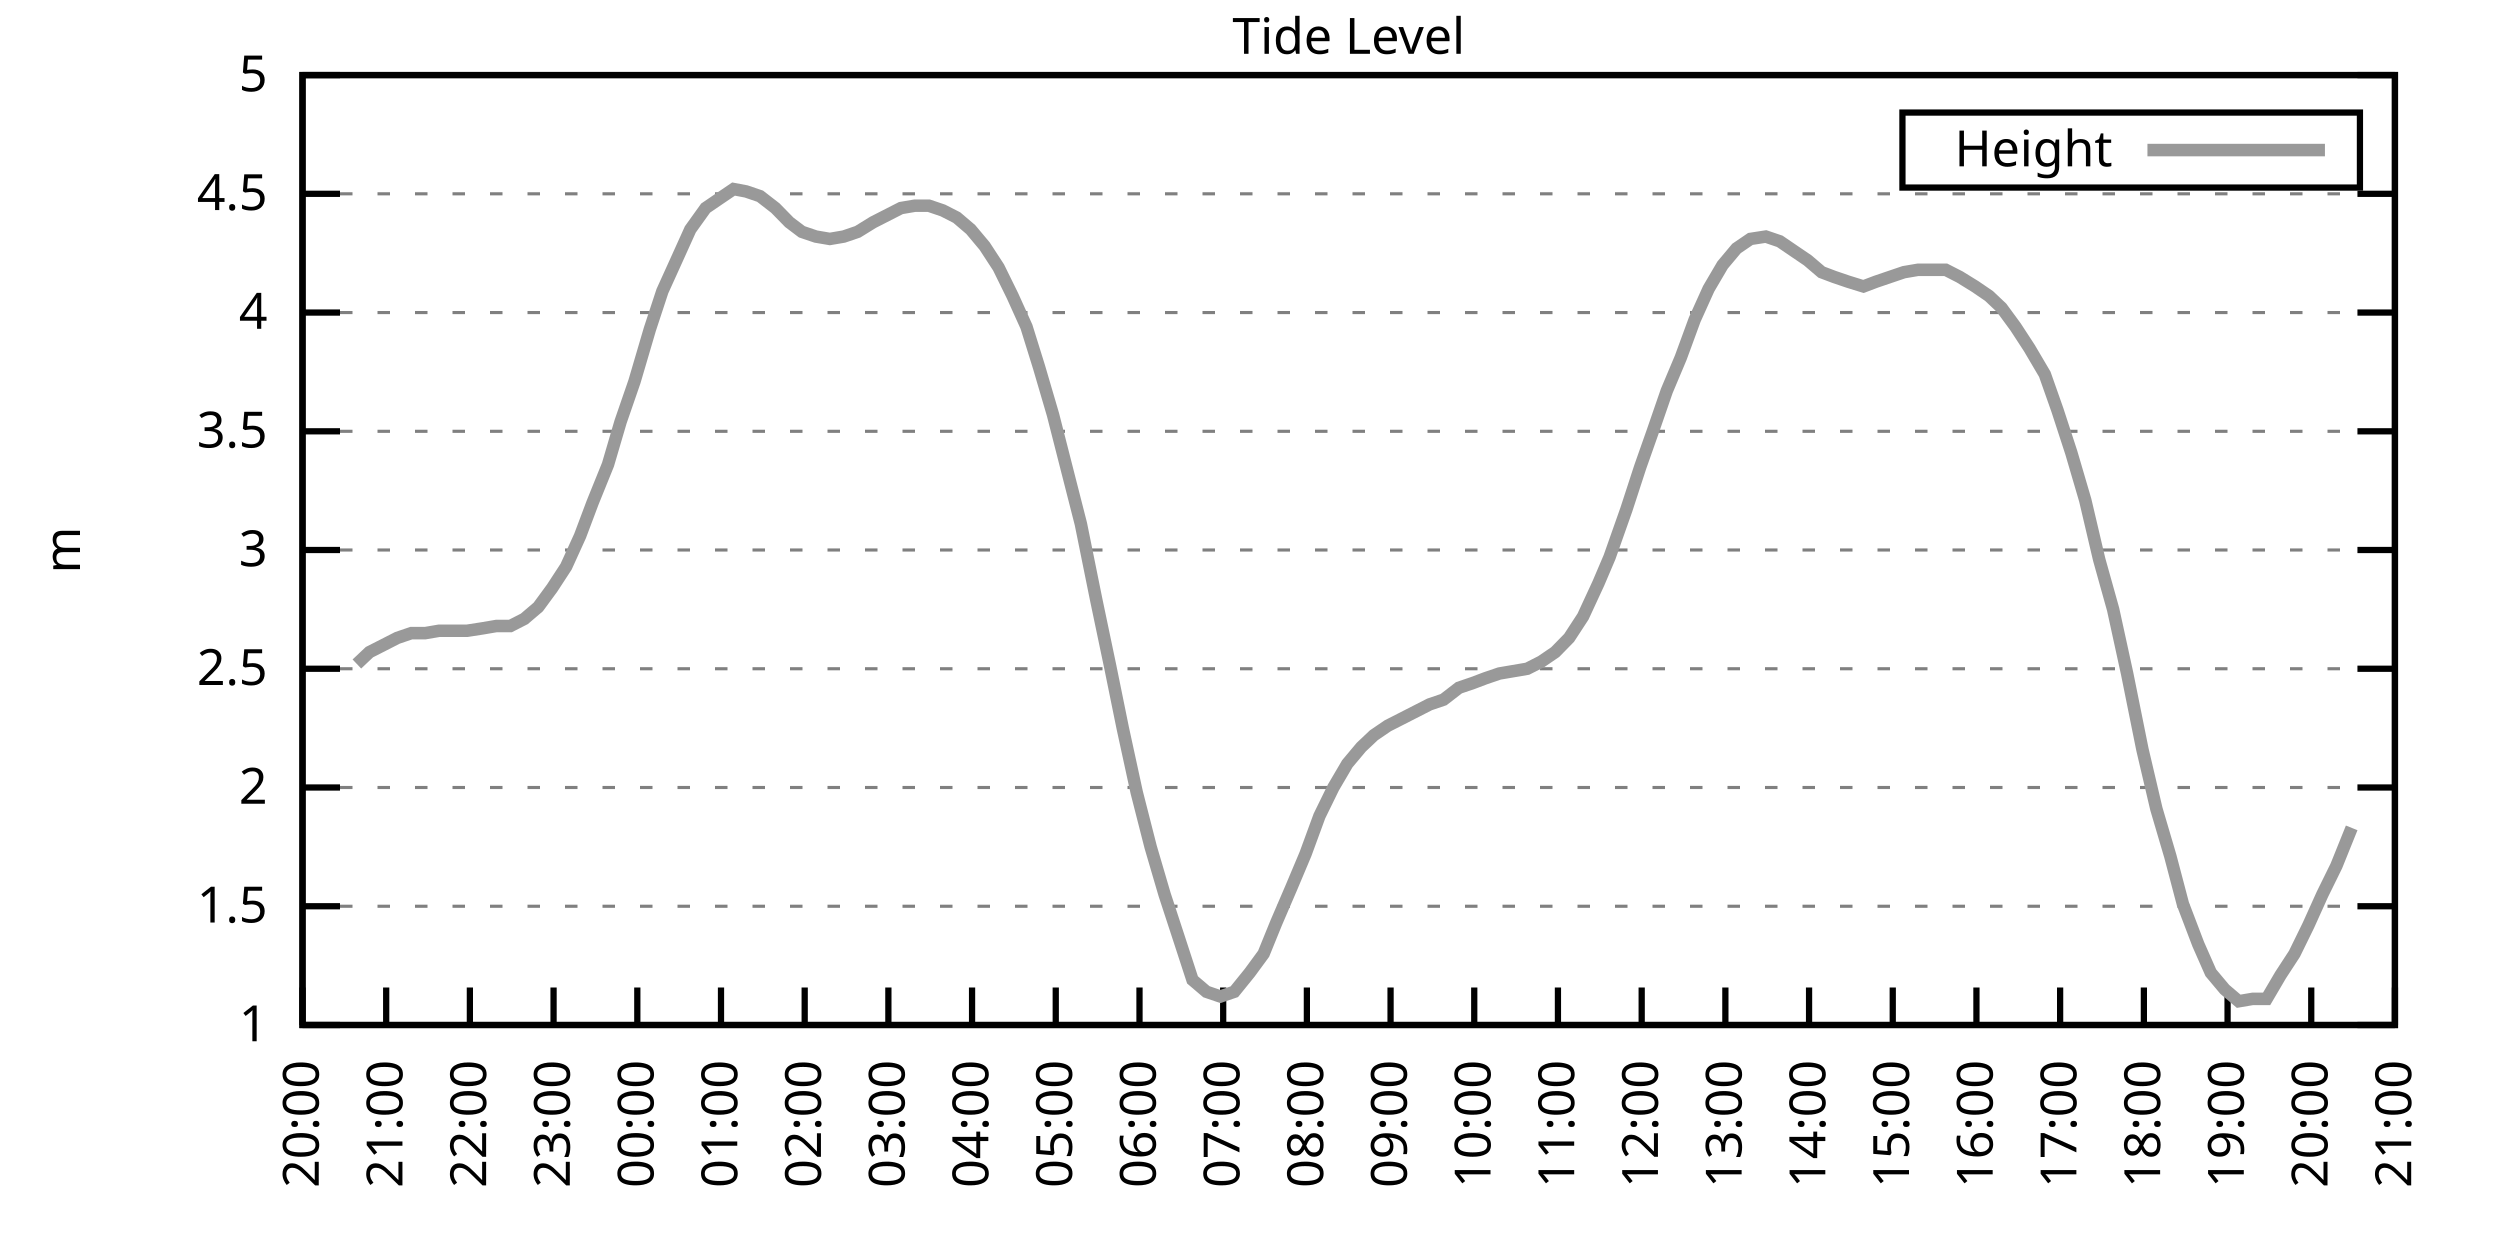
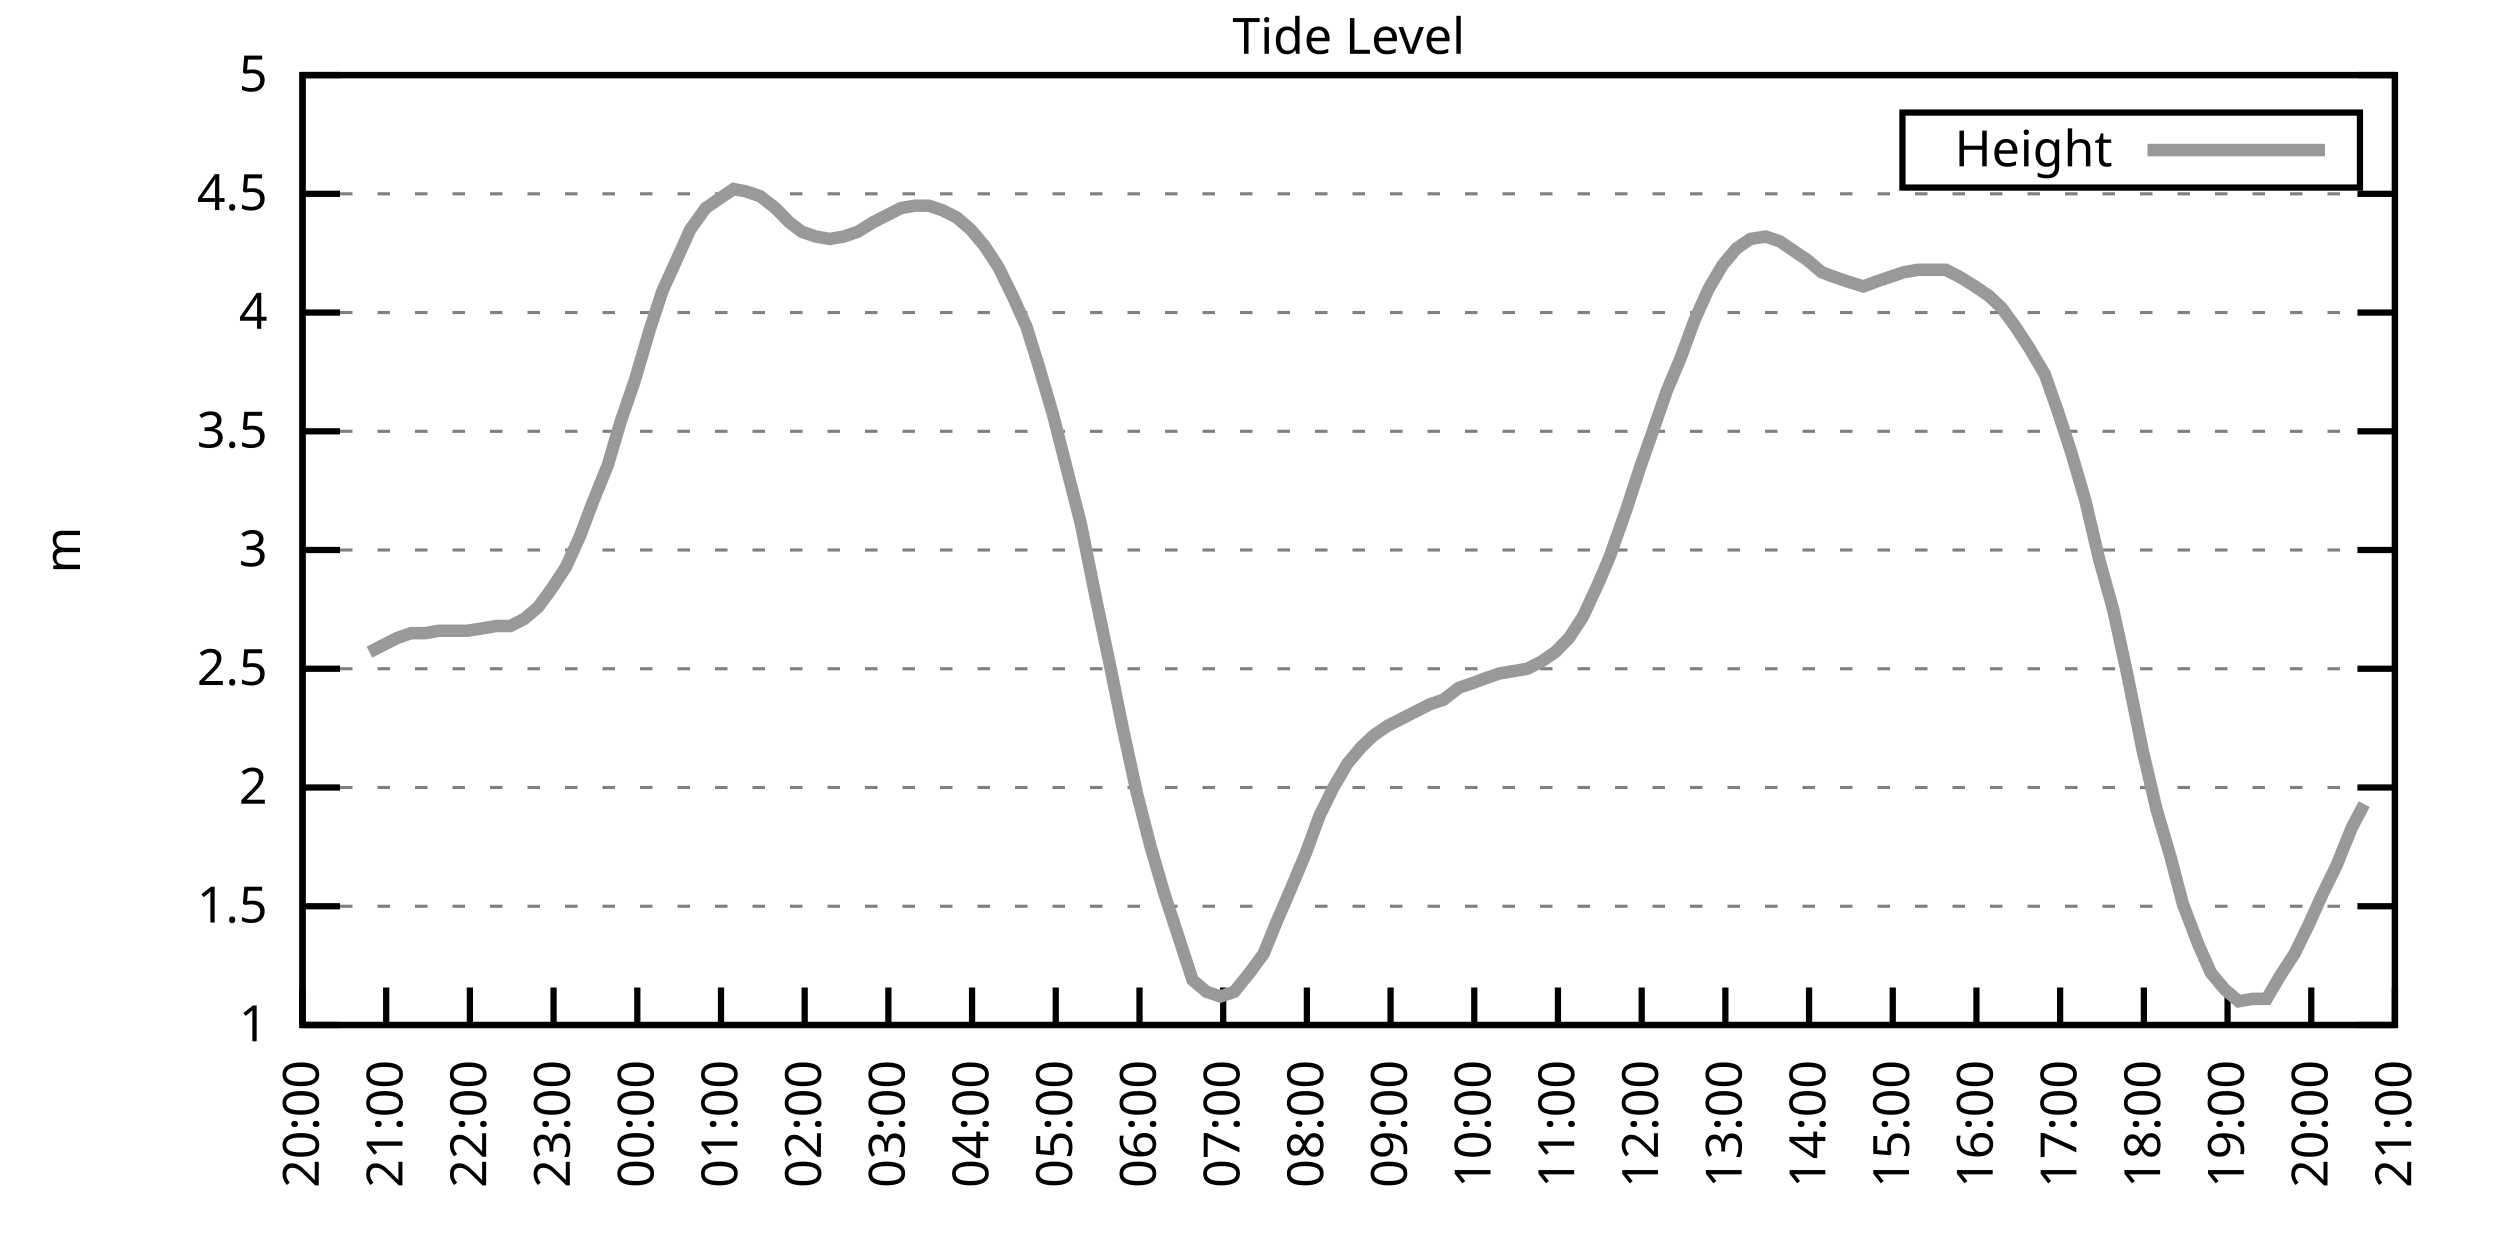
<svg xmlns="http://www.w3.org/2000/svg" xmlns:xlink="http://www.w3.org/1999/xlink" width="400" height="200" viewBox="0 0 400 200">
  <g id="gnuplot_canvas">
    <rect x="0" y="0" width="400" height="200" fill="none" />
    <defs>
      <circle id="gpDot" r="0.5" stroke-width="0.5" stroke="currentColor" />
      <path id="gpPt0" stroke-width="0.333" stroke="currentColor" d="M-1,0 h2 M0,-1 v2" />
      <path id="gpPt1" stroke-width="0.333" stroke="currentColor" d="M-1,-1 L1,1 M1,-1 L-1,1" />
      <path id="gpPt2" stroke-width="0.333" stroke="currentColor" d="M-1,0 L1,0 M0,-1 L0,1 M-1,-1 L1,1 M-1,1 L1,-1" />
      <rect id="gpPt3" stroke-width="0.333" stroke="currentColor" x="-1" y="-1" width="2" height="2" />
      <rect id="gpPt4" stroke-width="0.333" stroke="currentColor" fill="currentColor" x="-1" y="-1" width="2" height="2" />
      <circle id="gpPt5" stroke-width="0.333" stroke="currentColor" cx="0" cy="0" r="1" />
      <use xlink:href="#gpPt5" id="gpPt6" fill="currentColor" stroke="none" />
      <path id="gpPt7" stroke-width="0.333" stroke="currentColor" d="M0,-1.33 L-1.33,0.67 L1.33,0.67 z" />
      <use xlink:href="#gpPt7" id="gpPt8" fill="currentColor" stroke="none" />
      <use xlink:href="#gpPt7" id="gpPt9" stroke="currentColor" transform="rotate(180)" />
      <use xlink:href="#gpPt9" id="gpPt10" fill="currentColor" stroke="none" />
      <use xlink:href="#gpPt3" id="gpPt11" stroke="currentColor" transform="rotate(45)" />
      <use xlink:href="#gpPt11" id="gpPt12" fill="currentColor" stroke="none" />
      <path id="gpPt13" stroke-width="0.333" stroke="currentColor" d="M0,1.330 L1.265,0.411 L0.782,-1.067 L-0.782,-1.076 L-1.265,0.411 z" />
      <use xlink:href="#gpPt13" id="gpPt14" fill="currentColor" stroke="none" />
      <filter id="textbox" filterUnits="objectBoundingBox" x="0" y="0" height="1" width="1">
        <feFlood flood-color="white" flood-opacity="1" result="bgnd" />
        <feComposite in="SourceGraphic" in2="bgnd" operator="atop" />
      </filter>
      <filter id="greybox" filterUnits="objectBoundingBox" x="0" y="0" height="1" width="1">
        <feFlood flood-color="lightgrey" flood-opacity="1" result="grey" />
        <feComposite in="SourceGraphic" in2="grey" operator="atop" />
      </filter>
    </defs>
    <g fill="none" color="white" stroke="currentColor" stroke-width="1.00" stroke-linecap="butt" stroke-linejoin="miter">
</g>
    <g fill="none" color="black" stroke="currentColor" stroke-width="1.00" stroke-linecap="butt" stroke-linejoin="miter">
      <g stroke="none" shape-rendering="crispEdges">
        <polygon fill="rgb(255, 255, 255)" points="48.40,164.00 383.18,164.00 383.18,12.02 48.40,12.02 " />
      </g>
    </g>
    <g fill="none" color="black" stroke="currentColor" stroke-width="1.00" stroke-linecap="butt" stroke-linejoin="miter">
</g>
    <g fill="none" color="black" stroke="black" stroke-width="0.50" stroke-linecap="butt" stroke-linejoin="miter">
</g>
    <g fill="none" color="gray" stroke="currentColor" stroke-width="0.50" stroke-linecap="butt" stroke-linejoin="miter">
      <path stroke="gray" stroke-dasharray="2,4" class="gridline" d="M48.40,164.00 L383.19,164.00  " />
    </g>
    <g fill="none" color="gray" stroke="gray" stroke-width="1.00" stroke-linecap="butt" stroke-linejoin="miter">
</g>
    <g fill="none" color="black" stroke="currentColor" stroke-width="1.00" stroke-linecap="butt" stroke-linejoin="miter">
      <path stroke="black" d="M48.40,164.00 L54.40,164.00 M383.19,164.00 L377.19,164.00  " />
      <g transform="translate(42.80,166.60)" stroke="none" fill="black" font-family="Sans" font-size="8.00" text-anchor="end">
        <text>
          <tspan font-family="Sans"> 1</tspan>
        </text>
      </g>
    </g>
    <g fill="none" color="black" stroke="currentColor" stroke-width="1.00" stroke-linecap="butt" stroke-linejoin="miter">
</g>
    <g fill="none" color="black" stroke="black" stroke-width="0.50" stroke-linecap="butt" stroke-linejoin="miter">
</g>
    <g fill="none" color="gray" stroke="currentColor" stroke-width="0.50" stroke-linecap="butt" stroke-linejoin="miter">
      <path stroke="gray" stroke-dasharray="2,4" class="gridline" d="M48.40,145.00 L383.19,145.00  " />
    </g>
    <g fill="none" color="gray" stroke="gray" stroke-width="1.00" stroke-linecap="butt" stroke-linejoin="miter">
</g>
    <g fill="none" color="black" stroke="currentColor" stroke-width="1.00" stroke-linecap="butt" stroke-linejoin="miter">
      <path stroke="black" d="M48.40,145.00 L54.40,145.00 M383.19,145.00 L377.19,145.00  " />
      <g transform="translate(42.80,147.60)" stroke="none" fill="black" font-family="Sans" font-size="8.00" text-anchor="end">
        <text>
          <tspan font-family="Sans"> 1.5</tspan>
        </text>
      </g>
    </g>
    <g fill="none" color="black" stroke="currentColor" stroke-width="1.00" stroke-linecap="butt" stroke-linejoin="miter">
</g>
    <g fill="none" color="black" stroke="black" stroke-width="0.50" stroke-linecap="butt" stroke-linejoin="miter">
</g>
    <g fill="none" color="gray" stroke="currentColor" stroke-width="0.50" stroke-linecap="butt" stroke-linejoin="miter">
      <path stroke="gray" stroke-dasharray="2,4" class="gridline" d="M48.40,126.00 L383.19,126.00  " />
    </g>
    <g fill="none" color="gray" stroke="gray" stroke-width="1.00" stroke-linecap="butt" stroke-linejoin="miter">
</g>
    <g fill="none" color="black" stroke="currentColor" stroke-width="1.00" stroke-linecap="butt" stroke-linejoin="miter">
      <path stroke="black" d="M48.40,126.00 L54.40,126.00 M383.19,126.00 L377.19,126.00  " />
      <g transform="translate(42.80,128.60)" stroke="none" fill="black" font-family="Sans" font-size="8.00" text-anchor="end">
        <text>
          <tspan font-family="Sans"> 2</tspan>
        </text>
      </g>
    </g>
    <g fill="none" color="black" stroke="currentColor" stroke-width="1.00" stroke-linecap="butt" stroke-linejoin="miter">
</g>
    <g fill="none" color="black" stroke="black" stroke-width="0.50" stroke-linecap="butt" stroke-linejoin="miter">
</g>
    <g fill="none" color="gray" stroke="currentColor" stroke-width="0.50" stroke-linecap="butt" stroke-linejoin="miter">
      <path stroke="gray" stroke-dasharray="2,4" class="gridline" d="M48.40,107.00 L383.19,107.00  " />
    </g>
    <g fill="none" color="gray" stroke="gray" stroke-width="1.00" stroke-linecap="butt" stroke-linejoin="miter">
</g>
    <g fill="none" color="black" stroke="currentColor" stroke-width="1.00" stroke-linecap="butt" stroke-linejoin="miter">
      <path stroke="black" d="M48.40,107.00 L54.40,107.00 M383.19,107.00 L377.19,107.00  " />
      <g transform="translate(42.80,109.60)" stroke="none" fill="black" font-family="Sans" font-size="8.00" text-anchor="end">
        <text>
          <tspan font-family="Sans"> 2.5</tspan>
        </text>
      </g>
    </g>
    <g fill="none" color="black" stroke="currentColor" stroke-width="1.00" stroke-linecap="butt" stroke-linejoin="miter">
</g>
    <g fill="none" color="black" stroke="black" stroke-width="0.50" stroke-linecap="butt" stroke-linejoin="miter">
</g>
    <g fill="none" color="gray" stroke="currentColor" stroke-width="0.50" stroke-linecap="butt" stroke-linejoin="miter">
      <path stroke="gray" stroke-dasharray="2,4" class="gridline" d="M48.40,88.00 L383.19,88.00  " />
    </g>
    <g fill="none" color="gray" stroke="gray" stroke-width="1.00" stroke-linecap="butt" stroke-linejoin="miter">
</g>
    <g fill="none" color="black" stroke="currentColor" stroke-width="1.00" stroke-linecap="butt" stroke-linejoin="miter">
      <path stroke="black" d="M48.40,88.00 L54.40,88.00 M383.19,88.00 L377.19,88.00  " />
      <g transform="translate(42.80,90.60)" stroke="none" fill="black" font-family="Sans" font-size="8.00" text-anchor="end">
        <text>
          <tspan font-family="Sans"> 3</tspan>
        </text>
      </g>
    </g>
    <g fill="none" color="black" stroke="currentColor" stroke-width="1.00" stroke-linecap="butt" stroke-linejoin="miter">
</g>
    <g fill="none" color="black" stroke="black" stroke-width="0.50" stroke-linecap="butt" stroke-linejoin="miter">
</g>
    <g fill="none" color="gray" stroke="currentColor" stroke-width="0.50" stroke-linecap="butt" stroke-linejoin="miter">
      <path stroke="gray" stroke-dasharray="2,4" class="gridline" d="M48.40,69.01 L383.19,69.01  " />
    </g>
    <g fill="none" color="gray" stroke="gray" stroke-width="1.00" stroke-linecap="butt" stroke-linejoin="miter">
</g>
    <g fill="none" color="black" stroke="currentColor" stroke-width="1.00" stroke-linecap="butt" stroke-linejoin="miter">
      <path stroke="black" d="M48.40,69.01 L54.40,69.01 M383.19,69.01 L377.19,69.01  " />
      <g transform="translate(42.80,71.61)" stroke="none" fill="black" font-family="Sans" font-size="8.00" text-anchor="end">
        <text>
          <tspan font-family="Sans"> 3.5</tspan>
        </text>
      </g>
    </g>
    <g fill="none" color="black" stroke="currentColor" stroke-width="1.00" stroke-linecap="butt" stroke-linejoin="miter">
</g>
    <g fill="none" color="black" stroke="black" stroke-width="0.50" stroke-linecap="butt" stroke-linejoin="miter">
</g>
    <g fill="none" color="gray" stroke="currentColor" stroke-width="0.50" stroke-linecap="butt" stroke-linejoin="miter">
      <path stroke="gray" stroke-dasharray="2,4" class="gridline" d="M48.40,50.01 L383.19,50.01  " />
    </g>
    <g fill="none" color="gray" stroke="gray" stroke-width="1.00" stroke-linecap="butt" stroke-linejoin="miter">
</g>
    <g fill="none" color="black" stroke="currentColor" stroke-width="1.00" stroke-linecap="butt" stroke-linejoin="miter">
      <path stroke="black" d="M48.40,50.01 L54.40,50.01 M383.19,50.01 L377.19,50.01  " />
      <g transform="translate(42.80,52.61)" stroke="none" fill="black" font-family="Sans" font-size="8.00" text-anchor="end">
        <text>
          <tspan font-family="Sans"> 4</tspan>
        </text>
      </g>
    </g>
    <g fill="none" color="black" stroke="currentColor" stroke-width="1.00" stroke-linecap="butt" stroke-linejoin="miter">
</g>
    <g fill="none" color="black" stroke="black" stroke-width="0.50" stroke-linecap="butt" stroke-linejoin="miter">
</g>
    <g fill="none" color="gray" stroke="currentColor" stroke-width="0.50" stroke-linecap="butt" stroke-linejoin="miter">
      <path stroke="gray" stroke-dasharray="2,4" class="gridline" d="M48.40,31.01 L383.19,31.01  " />
    </g>
    <g fill="none" color="gray" stroke="gray" stroke-width="1.00" stroke-linecap="butt" stroke-linejoin="miter">
</g>
    <g fill="none" color="black" stroke="currentColor" stroke-width="1.00" stroke-linecap="butt" stroke-linejoin="miter">
      <path stroke="black" d="M48.40,31.01 L54.40,31.01 M383.19,31.01 L377.19,31.01  " />
      <g transform="translate(42.80,33.61)" stroke="none" fill="black" font-family="Sans" font-size="8.00" text-anchor="end">
        <text>
          <tspan font-family="Sans"> 4.5</tspan>
        </text>
      </g>
    </g>
    <g fill="none" color="black" stroke="currentColor" stroke-width="1.00" stroke-linecap="butt" stroke-linejoin="miter">
</g>
    <g fill="none" color="black" stroke="black" stroke-width="0.50" stroke-linecap="butt" stroke-linejoin="miter">
</g>
    <g fill="none" color="gray" stroke="currentColor" stroke-width="0.50" stroke-linecap="butt" stroke-linejoin="miter">
      <path stroke="gray" stroke-dasharray="2,4" class="gridline" d="M48.40,12.01 L383.19,12.01  " />
    </g>
    <g fill="none" color="gray" stroke="gray" stroke-width="1.00" stroke-linecap="butt" stroke-linejoin="miter">
</g>
    <g fill="none" color="black" stroke="currentColor" stroke-width="1.00" stroke-linecap="butt" stroke-linejoin="miter">
      <path stroke="black" d="M48.40,12.01 L54.40,12.01 M383.19,12.01 L377.19,12.01  " />
      <g transform="translate(42.80,14.61)" stroke="none" fill="black" font-family="Sans" font-size="8.00" text-anchor="end">
        <text>
          <tspan font-family="Sans"> 5</tspan>
        </text>
      </g>
    </g>
    <g fill="none" color="black" stroke="currentColor" stroke-width="1.00" stroke-linecap="butt" stroke-linejoin="miter">
      <path stroke="black" d="M48.40,164.00 L48.40,158.00  " />
      <g transform="translate(51.00,169.60) rotate(270.00)" stroke="none" fill="black" font-family="Sans" font-size="8.00" text-anchor="end">
        <text>
          <tspan font-family="Sans">20:00</tspan>
        </text>
      </g>
    </g>
    <g fill="none" color="black" stroke="currentColor" stroke-width="1.00" stroke-linecap="butt" stroke-linejoin="miter">
      <path stroke="black" d="M61.79,164.00 L61.79,158.00  " />
      <g transform="translate(64.39,169.60) rotate(270.00)" stroke="none" fill="black" font-family="Sans" font-size="8.00" text-anchor="end">
        <text>
          <tspan font-family="Sans">21:00</tspan>
        </text>
      </g>
    </g>
    <g fill="none" color="black" stroke="currentColor" stroke-width="1.00" stroke-linecap="butt" stroke-linejoin="miter">
      <path stroke="black" d="M75.18,164.00 L75.18,158.00  " />
      <g transform="translate(77.78,169.60) rotate(270.00)" stroke="none" fill="black" font-family="Sans" font-size="8.00" text-anchor="end">
        <text>
          <tspan font-family="Sans">22:00</tspan>
        </text>
      </g>
    </g>
    <g fill="none" color="black" stroke="currentColor" stroke-width="1.00" stroke-linecap="butt" stroke-linejoin="miter">
      <path stroke="black" d="M88.57,164.00 L88.57,158.00  " />
      <g transform="translate(91.17,169.60) rotate(270.00)" stroke="none" fill="black" font-family="Sans" font-size="8.00" text-anchor="end">
        <text>
          <tspan font-family="Sans">23:00</tspan>
        </text>
      </g>
    </g>
    <g fill="none" color="black" stroke="currentColor" stroke-width="1.00" stroke-linecap="butt" stroke-linejoin="miter">
      <path stroke="black" d="M101.97,164.00 L101.97,158.00  " />
      <g transform="translate(104.57,169.60) rotate(270.00)" stroke="none" fill="black" font-family="Sans" font-size="8.00" text-anchor="end">
        <text>
          <tspan font-family="Sans">00:00</tspan>
        </text>
      </g>
    </g>
    <g fill="none" color="black" stroke="currentColor" stroke-width="1.00" stroke-linecap="butt" stroke-linejoin="miter">
      <path stroke="black" d="M115.36,164.00 L115.36,158.00  " />
      <g transform="translate(117.96,169.60) rotate(270.00)" stroke="none" fill="black" font-family="Sans" font-size="8.00" text-anchor="end">
        <text>
          <tspan font-family="Sans">01:00</tspan>
        </text>
      </g>
    </g>
    <g fill="none" color="black" stroke="currentColor" stroke-width="1.00" stroke-linecap="butt" stroke-linejoin="miter">
      <path stroke="black" d="M128.75,164.00 L128.75,158.00  " />
      <g transform="translate(131.35,169.60) rotate(270.00)" stroke="none" fill="black" font-family="Sans" font-size="8.00" text-anchor="end">
        <text>
          <tspan font-family="Sans">02:00</tspan>
        </text>
      </g>
    </g>
    <g fill="none" color="black" stroke="currentColor" stroke-width="1.00" stroke-linecap="butt" stroke-linejoin="miter">
      <path stroke="black" d="M142.14,164.00 L142.14,158.00  " />
      <g transform="translate(144.74,169.60) rotate(270.00)" stroke="none" fill="black" font-family="Sans" font-size="8.00" text-anchor="end">
        <text>
          <tspan font-family="Sans">03:00</tspan>
        </text>
      </g>
    </g>
    <g fill="none" color="black" stroke="currentColor" stroke-width="1.00" stroke-linecap="butt" stroke-linejoin="miter">
      <path stroke="black" d="M155.53,164.00 L155.53,158.00  " />
      <g transform="translate(158.13,169.60) rotate(270.00)" stroke="none" fill="black" font-family="Sans" font-size="8.00" text-anchor="end">
        <text>
          <tspan font-family="Sans">04:00</tspan>
        </text>
      </g>
    </g>
    <g fill="none" color="black" stroke="currentColor" stroke-width="1.00" stroke-linecap="butt" stroke-linejoin="miter">
      <path stroke="black" d="M168.92,164.00 L168.92,158.00  " />
      <g transform="translate(171.52,169.60) rotate(270.00)" stroke="none" fill="black" font-family="Sans" font-size="8.00" text-anchor="end">
        <text>
          <tspan font-family="Sans">05:00</tspan>
        </text>
      </g>
    </g>
    <g fill="none" color="black" stroke="currentColor" stroke-width="1.00" stroke-linecap="butt" stroke-linejoin="miter">
      <path stroke="black" d="M182.32,164.00 L182.32,158.00  " />
      <g transform="translate(184.92,169.60) rotate(270.00)" stroke="none" fill="black" font-family="Sans" font-size="8.00" text-anchor="end">
        <text>
          <tspan font-family="Sans">06:00</tspan>
        </text>
      </g>
    </g>
    <g fill="none" color="black" stroke="currentColor" stroke-width="1.00" stroke-linecap="butt" stroke-linejoin="miter">
      <path stroke="black" d="M195.71,164.00 L195.71,158.00  " />
      <g transform="translate(198.31,169.60) rotate(270.00)" stroke="none" fill="black" font-family="Sans" font-size="8.00" text-anchor="end">
        <text>
          <tspan font-family="Sans">07:00</tspan>
        </text>
      </g>
    </g>
    <g fill="none" color="black" stroke="currentColor" stroke-width="1.00" stroke-linecap="butt" stroke-linejoin="miter">
      <path stroke="black" d="M209.10,164.00 L209.10,158.00  " />
      <g transform="translate(211.70,169.60) rotate(270.00)" stroke="none" fill="black" font-family="Sans" font-size="8.00" text-anchor="end">
        <text>
          <tspan font-family="Sans">08:00</tspan>
        </text>
      </g>
    </g>
    <g fill="none" color="black" stroke="currentColor" stroke-width="1.00" stroke-linecap="butt" stroke-linejoin="miter">
      <path stroke="black" d="M222.49,164.00 L222.49,158.00  " />
      <g transform="translate(225.09,169.60) rotate(270.00)" stroke="none" fill="black" font-family="Sans" font-size="8.00" text-anchor="end">
        <text>
          <tspan font-family="Sans">09:00</tspan>
        </text>
      </g>
    </g>
    <g fill="none" color="black" stroke="currentColor" stroke-width="1.00" stroke-linecap="butt" stroke-linejoin="miter">
      <path stroke="black" d="M235.88,164.00 L235.88,158.00  " />
      <g transform="translate(238.48,169.60) rotate(270.00)" stroke="none" fill="black" font-family="Sans" font-size="8.00" text-anchor="end">
        <text>
          <tspan font-family="Sans">10:00</tspan>
        </text>
      </g>
    </g>
    <g fill="none" color="black" stroke="currentColor" stroke-width="1.00" stroke-linecap="butt" stroke-linejoin="miter">
      <path stroke="black" d="M249.27,164.00 L249.27,158.00  " />
      <g transform="translate(251.87,169.60) rotate(270.00)" stroke="none" fill="black" font-family="Sans" font-size="8.00" text-anchor="end">
        <text>
          <tspan font-family="Sans">11:00</tspan>
        </text>
      </g>
    </g>
    <g fill="none" color="black" stroke="currentColor" stroke-width="1.00" stroke-linecap="butt" stroke-linejoin="miter">
      <path stroke="black" d="M262.67,164.00 L262.67,158.00  " />
      <g transform="translate(265.27,169.60) rotate(270.00)" stroke="none" fill="black" font-family="Sans" font-size="8.00" text-anchor="end">
        <text>
          <tspan font-family="Sans">12:00</tspan>
        </text>
      </g>
    </g>
    <g fill="none" color="black" stroke="currentColor" stroke-width="1.00" stroke-linecap="butt" stroke-linejoin="miter">
      <path stroke="black" d="M276.06,164.00 L276.06,158.00  " />
      <g transform="translate(278.66,169.60) rotate(270.00)" stroke="none" fill="black" font-family="Sans" font-size="8.00" text-anchor="end">
        <text>
          <tspan font-family="Sans">13:00</tspan>
        </text>
      </g>
    </g>
    <g fill="none" color="black" stroke="currentColor" stroke-width="1.00" stroke-linecap="butt" stroke-linejoin="miter">
      <path stroke="black" d="M289.45,164.00 L289.45,158.00  " />
      <g transform="translate(292.05,169.60) rotate(270.00)" stroke="none" fill="black" font-family="Sans" font-size="8.00" text-anchor="end">
        <text>
          <tspan font-family="Sans">14:00</tspan>
        </text>
      </g>
    </g>
    <g fill="none" color="black" stroke="currentColor" stroke-width="1.00" stroke-linecap="butt" stroke-linejoin="miter">
      <path stroke="black" d="M302.84,164.00 L302.84,158.00  " />
      <g transform="translate(305.44,169.60) rotate(270.00)" stroke="none" fill="black" font-family="Sans" font-size="8.00" text-anchor="end">
        <text>
          <tspan font-family="Sans">15:00</tspan>
        </text>
      </g>
    </g>
    <g fill="none" color="black" stroke="currentColor" stroke-width="1.00" stroke-linecap="butt" stroke-linejoin="miter">
      <path stroke="black" d="M316.23,164.00 L316.23,158.00  " />
      <g transform="translate(318.83,169.60) rotate(270.00)" stroke="none" fill="black" font-family="Sans" font-size="8.00" text-anchor="end">
        <text>
          <tspan font-family="Sans">16:00</tspan>
        </text>
      </g>
    </g>
    <g fill="none" color="black" stroke="currentColor" stroke-width="1.00" stroke-linecap="butt" stroke-linejoin="miter">
      <path stroke="black" d="M329.62,164.00 L329.62,158.00  " />
      <g transform="translate(332.22,169.60) rotate(270.00)" stroke="none" fill="black" font-family="Sans" font-size="8.00" text-anchor="end">
        <text>
          <tspan font-family="Sans">17:00</tspan>
        </text>
      </g>
    </g>
    <g fill="none" color="black" stroke="currentColor" stroke-width="1.00" stroke-linecap="butt" stroke-linejoin="miter">
      <path stroke="black" d="M343.02,164.00 L343.02,158.00  " />
      <g transform="translate(345.62,169.60) rotate(270.00)" stroke="none" fill="black" font-family="Sans" font-size="8.00" text-anchor="end">
        <text>
          <tspan font-family="Sans">18:00</tspan>
        </text>
      </g>
    </g>
    <g fill="none" color="black" stroke="currentColor" stroke-width="1.00" stroke-linecap="butt" stroke-linejoin="miter">
      <path stroke="black" d="M356.41,164.00 L356.41,158.00  " />
      <g transform="translate(359.01,169.60) rotate(270.00)" stroke="none" fill="black" font-family="Sans" font-size="8.00" text-anchor="end">
        <text>
          <tspan font-family="Sans">19:00</tspan>
        </text>
      </g>
    </g>
    <g fill="none" color="black" stroke="currentColor" stroke-width="1.00" stroke-linecap="butt" stroke-linejoin="miter">
      <path stroke="black" d="M369.80,164.00 L369.80,158.00  " />
      <g transform="translate(372.40,169.60) rotate(270.00)" stroke="none" fill="black" font-family="Sans" font-size="8.00" text-anchor="end">
        <text>
          <tspan font-family="Sans">20:00</tspan>
        </text>
      </g>
    </g>
    <g fill="none" color="black" stroke="currentColor" stroke-width="1.00" stroke-linecap="butt" stroke-linejoin="miter">
      <path stroke="black" d="M383.19,164.00 L383.19,158.00  " />
      <g transform="translate(385.79,169.60) rotate(270.00)" stroke="none" fill="black" font-family="Sans" font-size="8.00" text-anchor="end">
        <text>
          <tspan font-family="Sans">21:00</tspan>
        </text>
      </g>
    </g>
    <g fill="none" color="black" stroke="currentColor" stroke-width="1.00" stroke-linecap="butt" stroke-linejoin="miter">
</g>
    <g fill="none" color="black" stroke="currentColor" stroke-width="1.00" stroke-linecap="butt" stroke-linejoin="miter">
      <path stroke="black" d="M48.40,12.01 L48.40,164.00 L383.19,164.00 L383.19,12.01 L48.40,12.01 Z  " />
    </g>
    <g fill="none" color="black" stroke="currentColor" stroke-width="1.00" stroke-linecap="butt" stroke-linejoin="miter">
</g>
    <g fill="none" color="black" stroke="currentColor" stroke-width="1.00" stroke-linecap="butt" stroke-linejoin="miter">
      <path stroke="black" d="M304.39,30.01 L304.39,18.01 L377.59,18.01 L377.59,30.01 L304.39,30.01 Z  " />
    </g>
    <g id="Tide_level_plot_1">
      <g fill="none" color="white" stroke="black" stroke-width="2.00" stroke-linecap="butt" stroke-linejoin="miter">
</g>
      <g fill="none" color="black" stroke="currentColor" stroke-width="2.00" stroke-linecap="butt" stroke-linejoin="miter">
        <g transform="translate(337.99,26.61)" stroke="none" fill="black" font-family="Sans" font-size="8.00" text-anchor="end">
          <text>
            <tspan font-family="Sans">Height</tspan>
          </text>
        </g>
      </g>
      <g fill="none" color="black" stroke="currentColor" stroke-width="2.00" stroke-linecap="butt" stroke-linejoin="miter">
-         <path stroke="rgb(153, 153, 153)" d="M343.59,24.01 L371.99,24.01 M57.10,106.24 L59.11,104.34 L61.35,103.20 L63.58,102.06 L65.81,101.30 L68.04,101.30   L70.27,100.92 L72.50,100.92 L74.74,100.92 L77.19,100.54 L79.42,100.16 L81.66,100.16 L83.89,99.02 L86.12,97.12   L88.35,94.08 L90.58,90.66 L92.82,85.73 L94.82,80.41 L97.28,74.33 L99.29,67.49 L101.52,61.03 L103.98,52.67   L105.98,46.59 L108.22,41.65 L110.45,36.71 L112.90,33.29 L115.13,31.77 L117.37,30.25 L119.38,30.63 L121.61,31.39   L124.06,33.29 L126.29,35.57 L128.30,37.09 L130.54,37.85 L132.77,38.23 L135.00,37.85 L137.23,37.09 L139.69,35.57   L141.92,34.43 L144.15,33.29 L146.38,32.91 L148.61,32.91 L150.85,33.67 L153.08,34.81 L155.31,36.71 L157.54,39.37   L159.77,42.79 L162.01,47.35 L164.24,52.29 L166.25,58.75 L168.48,66.35 L170.71,75.09 L172.94,83.83 L175.40,95.98   L177.63,106.62 L179.64,116.50 L181.87,126.76 L184.10,135.50 L186.33,143.10 L188.57,149.94 L190.80,156.78 L193.03,158.68   L195.26,159.44 L197.49,158.68 L199.95,155.64 L202.18,152.60 L204.19,147.66 L206.64,141.96 L208.88,136.64 L211.11,130.56   L213.34,126.00 L215.57,122.20 L217.80,119.54 L219.81,117.64 L222.04,116.12 L224.28,114.98 L226.51,113.84 L228.74,112.70   L230.97,111.94 L233.43,110.04 L235.66,109.28 L237.67,108.52 L239.90,107.76 L242.13,107.38 L244.36,107.00 L246.60,105.86   L248.83,104.34 L251.06,102.06 L253.29,98.64 L255.75,93.32 L257.53,89.14 L260.21,81.55 L262.44,74.71 L264.45,69.01   L266.68,62.55 L268.92,57.23 L271.15,51.15 L273.38,46.21 L275.61,42.41 L277.84,39.75 L280.07,38.23 L282.53,37.85   L284.76,38.61 L286.99,40.13 L289.23,41.65 L291.46,43.55 L293.47,44.31 L295.70,45.07 L298.15,45.83 L300.16,45.07   L302.39,44.31 L304.63,43.55 L306.86,43.17 L309.31,43.17 L311.32,43.17 L313.55,44.31 L316.01,45.83 L318.24,47.35   L320.25,49.25 L322.48,52.29 L324.71,55.71 L327.17,59.89 L329.18,65.59 L331.41,72.43 L333.64,80.03 L335.87,89.52   L338.10,97.50 L340.34,107.76 L342.79,119.92 L345.02,129.42 L347.26,137.02 L349.26,144.62 L351.72,151.08 L353.73,155.64   L355.96,158.30 L358.19,160.20 L360.42,159.82 L362.66,159.82 L364.89,156.02 L367.12,152.60 L369.35,148.04 L371.58,143.10   L373.82,138.54 L376.27,132.46  " />
+         <path stroke="rgb(153, 153, 153)" d="M343.59,24.01 L371.99,24.01 M59.11,104.34 L61.35,103.20 L63.58,102.06 L65.81,101.30 L68.04,101.30 L70.27,100.92   L72.50,100.92 L74.74,100.92 L77.19,100.54 L79.42,100.16 L81.66,100.16 L83.89,99.02 L86.12,97.12 L88.35,94.08   L90.58,90.66 L92.82,85.73 L94.82,80.41 L97.28,74.33 L99.29,67.49 L101.52,61.03 L103.98,52.67 L105.98,46.59   L108.22,41.65 L110.45,36.71 L112.90,33.29 L115.13,31.77 L117.37,30.25 L119.38,30.63 L121.61,31.39 L124.06,33.29   L126.29,35.57 L128.30,37.09 L130.54,37.85 L132.77,38.23 L135.00,37.85 L137.23,37.09 L139.69,35.57 L141.92,34.43   L144.15,33.29 L146.38,32.91 L148.61,32.91 L150.85,33.67 L153.08,34.81 L155.31,36.71 L157.54,39.37 L159.77,42.79   L162.01,47.35 L164.24,52.29 L166.25,58.75 L168.48,66.35 L170.71,75.09 L172.94,83.83 L175.40,95.98 L177.63,106.62   L179.64,116.50 L181.87,126.76 L184.10,135.50 L186.33,143.10 L188.57,149.94 L190.80,156.78 L193.03,158.68 L195.26,159.44   L197.49,158.68 L199.95,155.64 L202.18,152.60 L204.19,147.66 L206.64,141.96 L208.88,136.64 L211.11,130.56 L213.34,126.00   L215.57,122.20 L217.80,119.54 L219.81,117.64 L222.04,116.12 L224.28,114.98 L226.51,113.84 L228.74,112.70 L230.97,111.94   L233.43,110.04 L235.66,109.28 L237.67,108.52 L239.90,107.76 L242.13,107.38 L244.36,107.00 L246.60,105.86 L248.83,104.34   L251.06,102.06 L253.29,98.64 L255.75,93.32 L257.53,89.14 L260.21,81.55 L262.44,74.71 L264.45,69.01 L266.68,62.55   L268.92,57.23 L271.15,51.15 L273.38,46.21 L275.61,42.41 L277.84,39.75 L280.07,38.23 L282.53,37.85 L284.76,38.61   L286.99,40.13 L289.23,41.65 L291.46,43.55 L293.47,44.31 L295.70,45.07 L298.15,45.83 L300.16,45.07 L302.39,44.31   L304.63,43.55 L306.86,43.17 L309.31,43.17 L311.32,43.17 L313.55,44.31 L316.01,45.83 L318.24,47.35 L320.25,49.25   L322.48,52.29 L324.71,55.71 L327.17,59.89 L329.18,65.59 L331.41,72.43 L333.64,80.03 L335.87,89.52 L338.10,97.50   L340.34,107.76 L342.79,119.92 L345.02,129.42 L347.26,137.02 L349.26,144.62 L351.72,151.08 L353.73,155.64 L355.96,158.30   L358.19,160.20 L360.42,159.82 L362.66,159.82 L364.89,156.02 L367.12,152.60 L369.35,148.04 L371.58,143.10 L373.82,138.54   L376.27,132.46 L378.28,128.66  " />
      </g>
    </g>
    <g fill="none" color="black" stroke="currentColor" stroke-width="2.00" stroke-linecap="butt" stroke-linejoin="miter">
</g>
    <g fill="none" color="black" stroke="black" stroke-width="1.00" stroke-linecap="butt" stroke-linejoin="miter">
</g>
    <g fill="none" color="black" stroke="currentColor" stroke-width="1.00" stroke-linecap="butt" stroke-linejoin="miter">
      <path stroke="black" d="M48.40,12.01 L48.40,164.00 L383.19,164.00 L383.19,12.01 L48.40,12.01 Z  " />
      <g transform="translate(12.80,88.01) rotate(270.00)" stroke="none" fill="black" font-family="Sans" font-size="8.00" text-anchor="middle">
        <text>
          <tspan font-family="Sans">m</tspan>
        </text>
      </g>
    </g>
    <g fill="none" color="black" stroke="currentColor" stroke-width="1.00" stroke-linecap="butt" stroke-linejoin="miter">
</g>
    <g fill="none" color="black" stroke="currentColor" stroke-width="1.00" stroke-linecap="butt" stroke-linejoin="miter">
      <g transform="translate(215.79,8.61)" stroke="none" fill="black" font-family="Sans" font-size="8.00" text-anchor="middle">
        <text>
          <tspan font-family="Sans">Tide Level</tspan>
        </text>
      </g>
    </g>
    <g fill="none" color="black" stroke="currentColor" stroke-width="1.00" stroke-linecap="butt" stroke-linejoin="miter">
</g>
  </g>
</svg>
